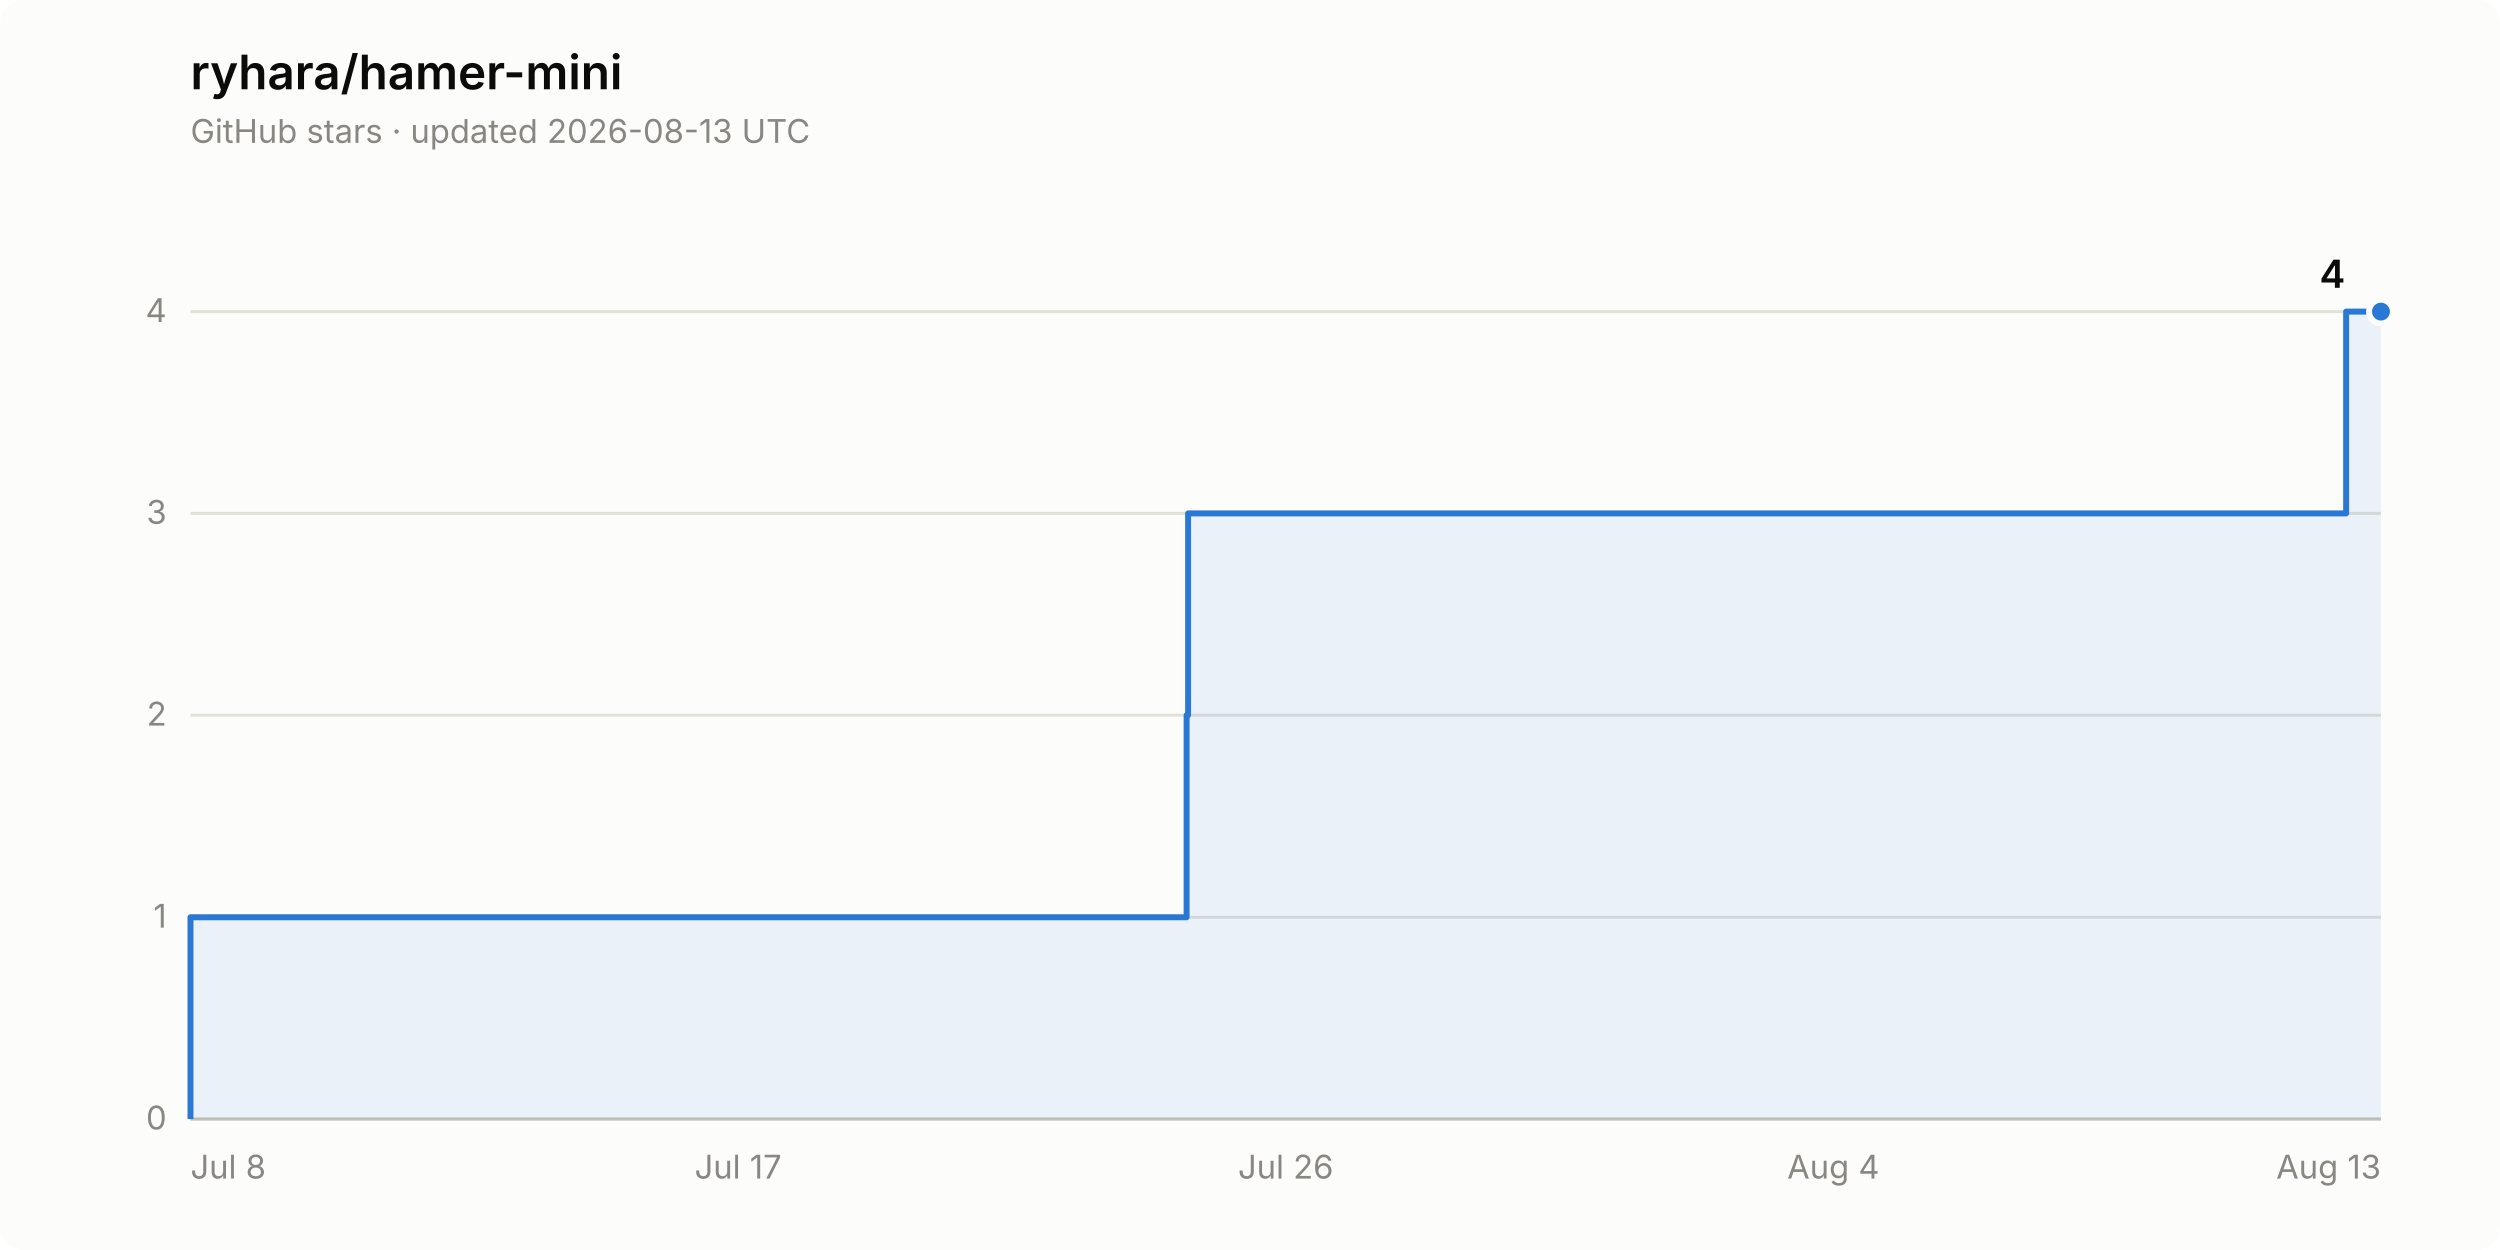
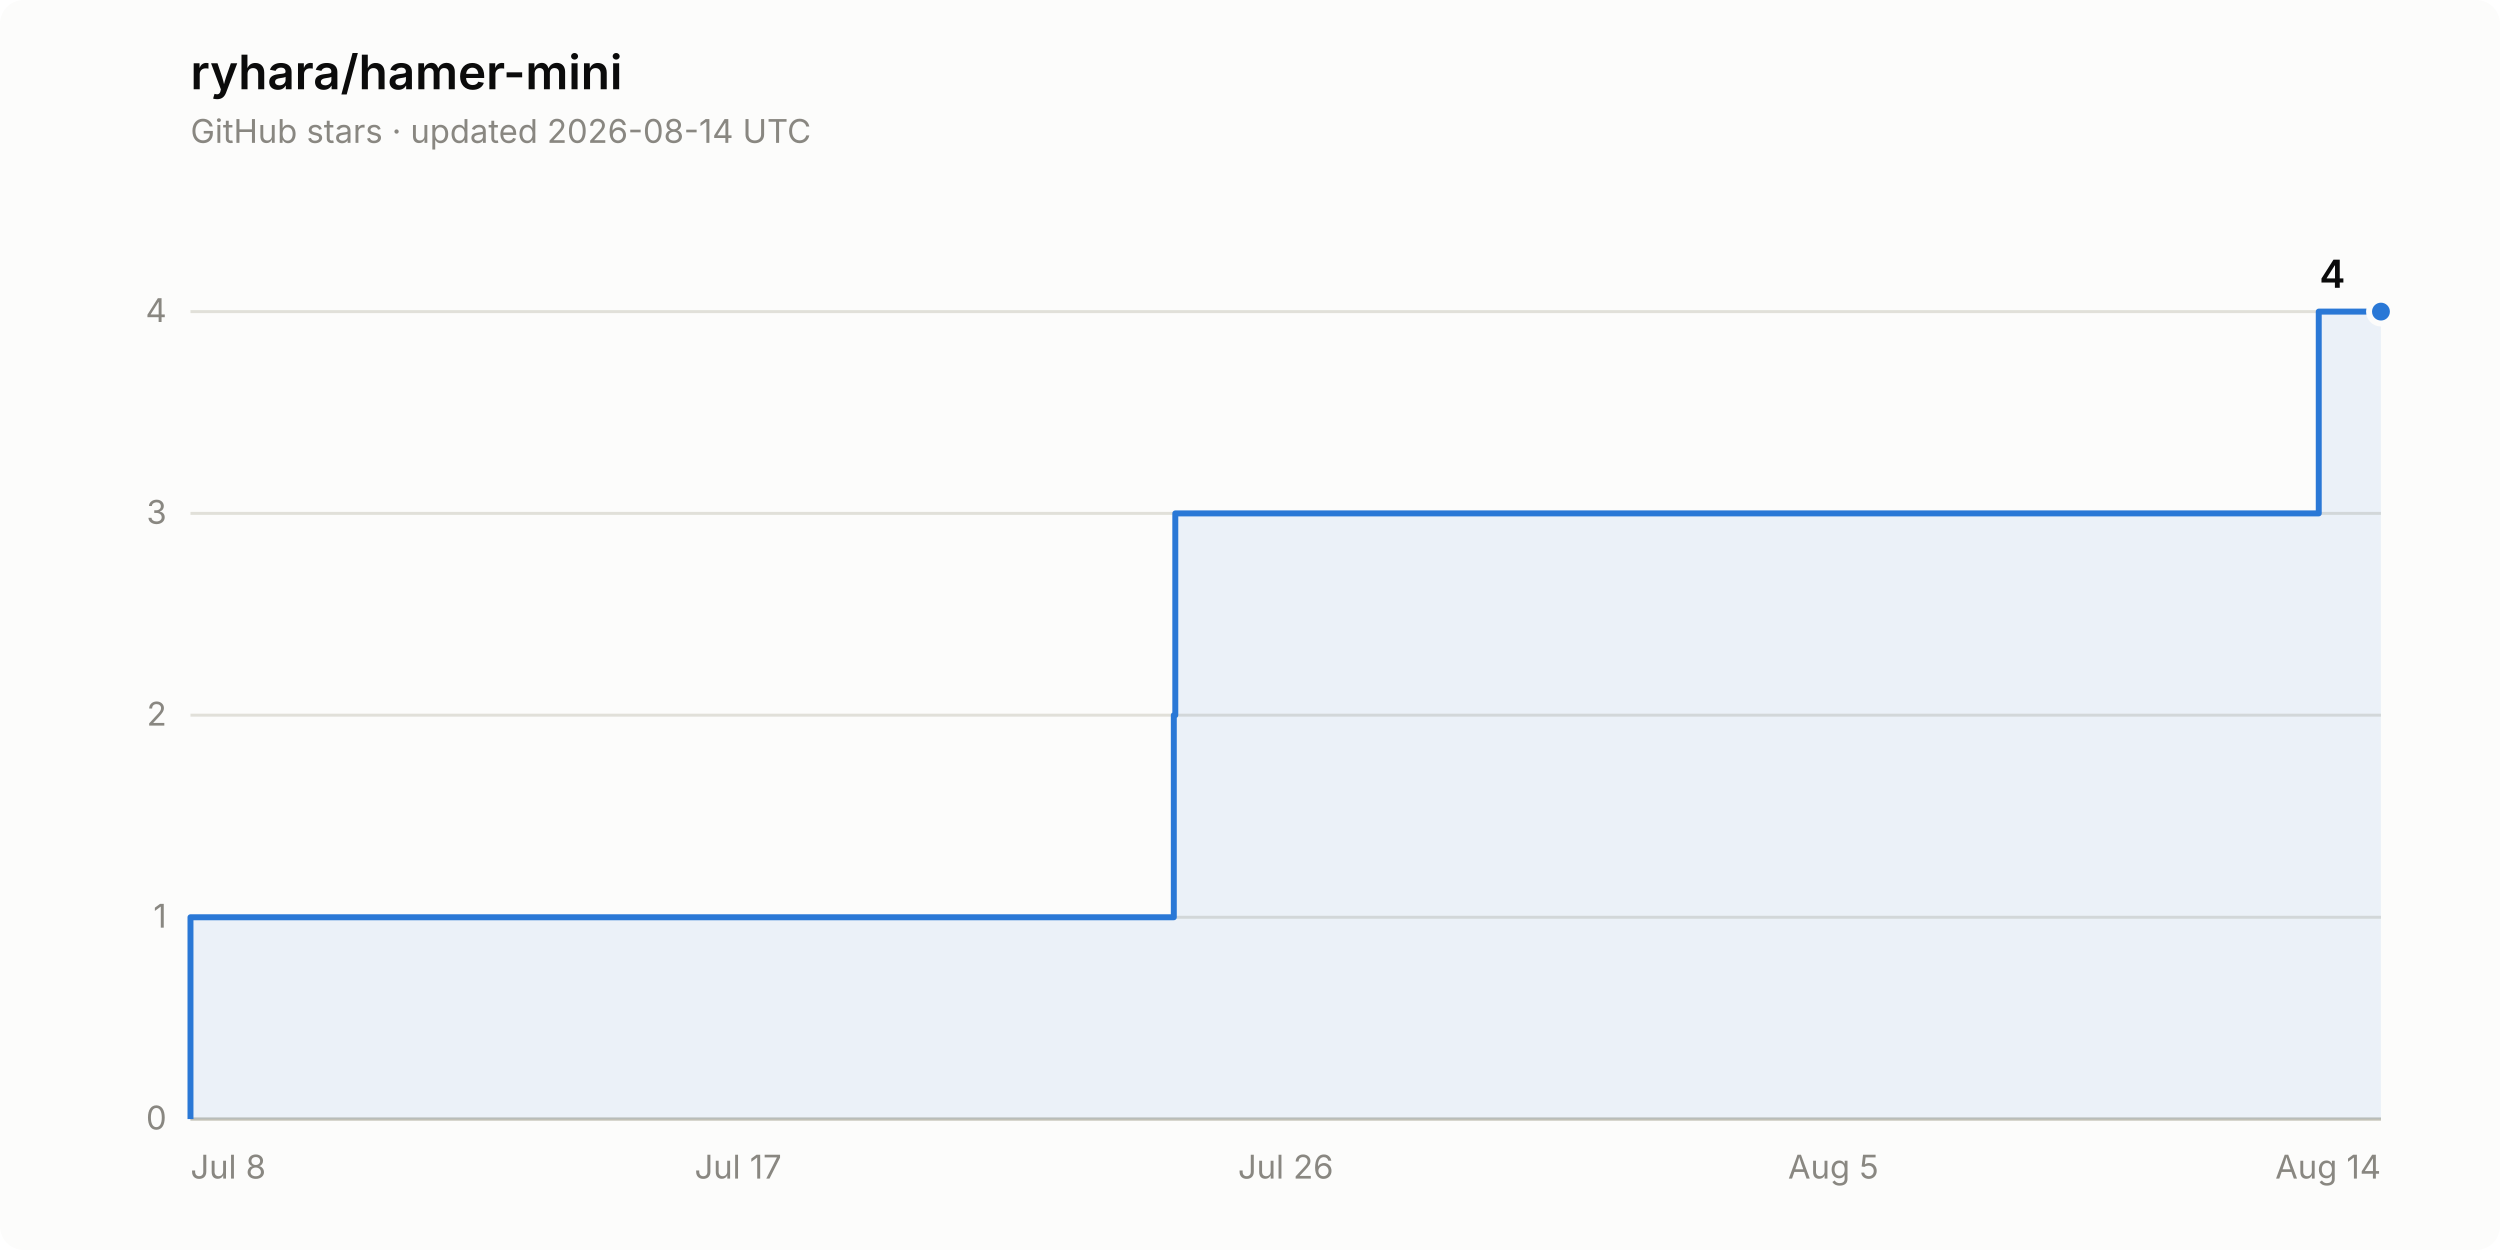
<svg xmlns="http://www.w3.org/2000/svg" width="840" height="420" viewBox="0 0 840 420" role="img" aria-label="Star history of ryhara/hamer-mini: 4 stars">
  <rect width="840" height="420" rx="8" fill="#fcfcfb" />
  <text x="64" y="30" font-family="system-ui, -apple-system, &quot;Segoe UI&quot;, sans-serif" font-size="16" font-weight="600" fill="#0b0b0b">ryhara/hamer-mini</text>
-   <text x="64" y="48" font-family="system-ui, -apple-system, &quot;Segoe UI&quot;, sans-serif" font-size="11" fill="#898781">GitHub stars · updated 2026-08-13 UTC</text>
+   <text x="64" y="48" font-family="system-ui, -apple-system, &quot;Segoe UI&quot;, sans-serif" font-size="11" fill="#898781">GitHub stars · updated 2026-08-14 UTC</text>
  <line x1="64" y1="376.0" x2="800" y2="376.0" stroke="#e1e0d9" stroke-width="1" />
  <text x="56" y="379.5" font-family="system-ui, -apple-system, &quot;Segoe UI&quot;, sans-serif" font-size="11" fill="#898781" text-anchor="end" style="font-variant-numeric: tabular-nums">0</text>
  <line x1="64" y1="308.2" x2="800" y2="308.2" stroke="#e1e0d9" stroke-width="1" />
  <text x="56" y="311.7" font-family="system-ui, -apple-system, &quot;Segoe UI&quot;, sans-serif" font-size="11" fill="#898781" text-anchor="end" style="font-variant-numeric: tabular-nums">1</text>
  <line x1="64" y1="240.3" x2="800" y2="240.3" stroke="#e1e0d9" stroke-width="1" />
  <text x="56" y="243.8" font-family="system-ui, -apple-system, &quot;Segoe UI&quot;, sans-serif" font-size="11" fill="#898781" text-anchor="end" style="font-variant-numeric: tabular-nums">2</text>
  <line x1="64" y1="172.5" x2="800" y2="172.5" stroke="#e1e0d9" stroke-width="1" />
  <text x="56" y="176.0" font-family="system-ui, -apple-system, &quot;Segoe UI&quot;, sans-serif" font-size="11" fill="#898781" text-anchor="end" style="font-variant-numeric: tabular-nums">3</text>
  <line x1="64" y1="104.7" x2="800" y2="104.7" stroke="#e1e0d9" stroke-width="1" />
  <text x="56" y="108.2" font-family="system-ui, -apple-system, &quot;Segoe UI&quot;, sans-serif" font-size="11" fill="#898781" text-anchor="end" style="font-variant-numeric: tabular-nums">4</text>
  <line x1="64" y1="376.0" x2="800" y2="376.0" stroke="#c3c2b7" stroke-width="1" />
  <text x="64.0" y="396" font-family="system-ui, -apple-system, &quot;Segoe UI&quot;, sans-serif" font-size="11" fill="#898781" text-anchor="start">Jul 8</text>
  <text x="248.0" y="396" font-family="system-ui, -apple-system, &quot;Segoe UI&quot;, sans-serif" font-size="11" fill="#898781" text-anchor="middle">Jul 17</text>
  <text x="432.0" y="396" font-family="system-ui, -apple-system, &quot;Segoe UI&quot;, sans-serif" font-size="11" fill="#898781" text-anchor="middle">Jul 26</text>
-   <text x="616.0" y="396" font-family="system-ui, -apple-system, &quot;Segoe UI&quot;, sans-serif" font-size="11" fill="#898781" text-anchor="middle">Aug 4</text>
-   <text x="800.0" y="396" font-family="system-ui, -apple-system, &quot;Segoe UI&quot;, sans-serif" font-size="11" fill="#898781" text-anchor="end">Aug 13</text>
-   <path d="M 64.0 376.0 L 64.0 308.2 L 398.7 308.2 L 398.7 240.3 L 399.2 240.3 L 399.2 172.5 L 788.3 172.5 L 788.3 104.7 L 800.0 104.7 L 800.0 376.0 Z" fill="#2a78d6" fill-opacity="0.08" stroke="none" />
-   <path d="M 64.0 376.0 L 64.0 308.2 L 398.7 308.2 L 398.7 240.3 L 399.2 240.3 L 399.2 172.5 L 788.3 172.5 L 788.3 104.7 L 800.0 104.7" fill="none" stroke="#2a78d6" stroke-width="2" stroke-linejoin="round" />
+   <text x="616.0" y="396" font-family="system-ui, -apple-system, &quot;Segoe UI&quot;, sans-serif" font-size="11" fill="#898781" text-anchor="middle">Aug 5</text>
+   <text x="800.0" y="396" font-family="system-ui, -apple-system, &quot;Segoe UI&quot;, sans-serif" font-size="11" fill="#898781" text-anchor="end">Aug 14</text>
+   <path d="M 64.0 376.0 L 64.0 308.2 L 394.4 308.2 L 394.4 240.3 L 394.9 240.3 L 394.9 172.5 L 779.1 172.5 L 779.1 104.7 L 800.0 104.7 L 800.0 376.0 Z" fill="#2a78d6" fill-opacity="0.08" stroke="none" />
+   <path d="M 64.0 376.0 L 64.0 308.2 L 394.4 308.2 L 394.4 240.3 L 394.9 240.3 L 394.9 172.5 L 779.1 172.5 L 779.1 104.7 L 800.0 104.7" fill="none" stroke="#2a78d6" stroke-width="2" stroke-linejoin="round" />
  <circle cx="800.0" cy="104.7" r="4" fill="#2a78d6" stroke="#fcfcfb" stroke-width="2" />
  <text x="788.0" y="96.7" font-family="system-ui, -apple-system, &quot;Segoe UI&quot;, sans-serif" font-size="13" font-weight="600" fill="#0b0b0b" text-anchor="end" style="font-variant-numeric: tabular-nums">4</text>
</svg>
